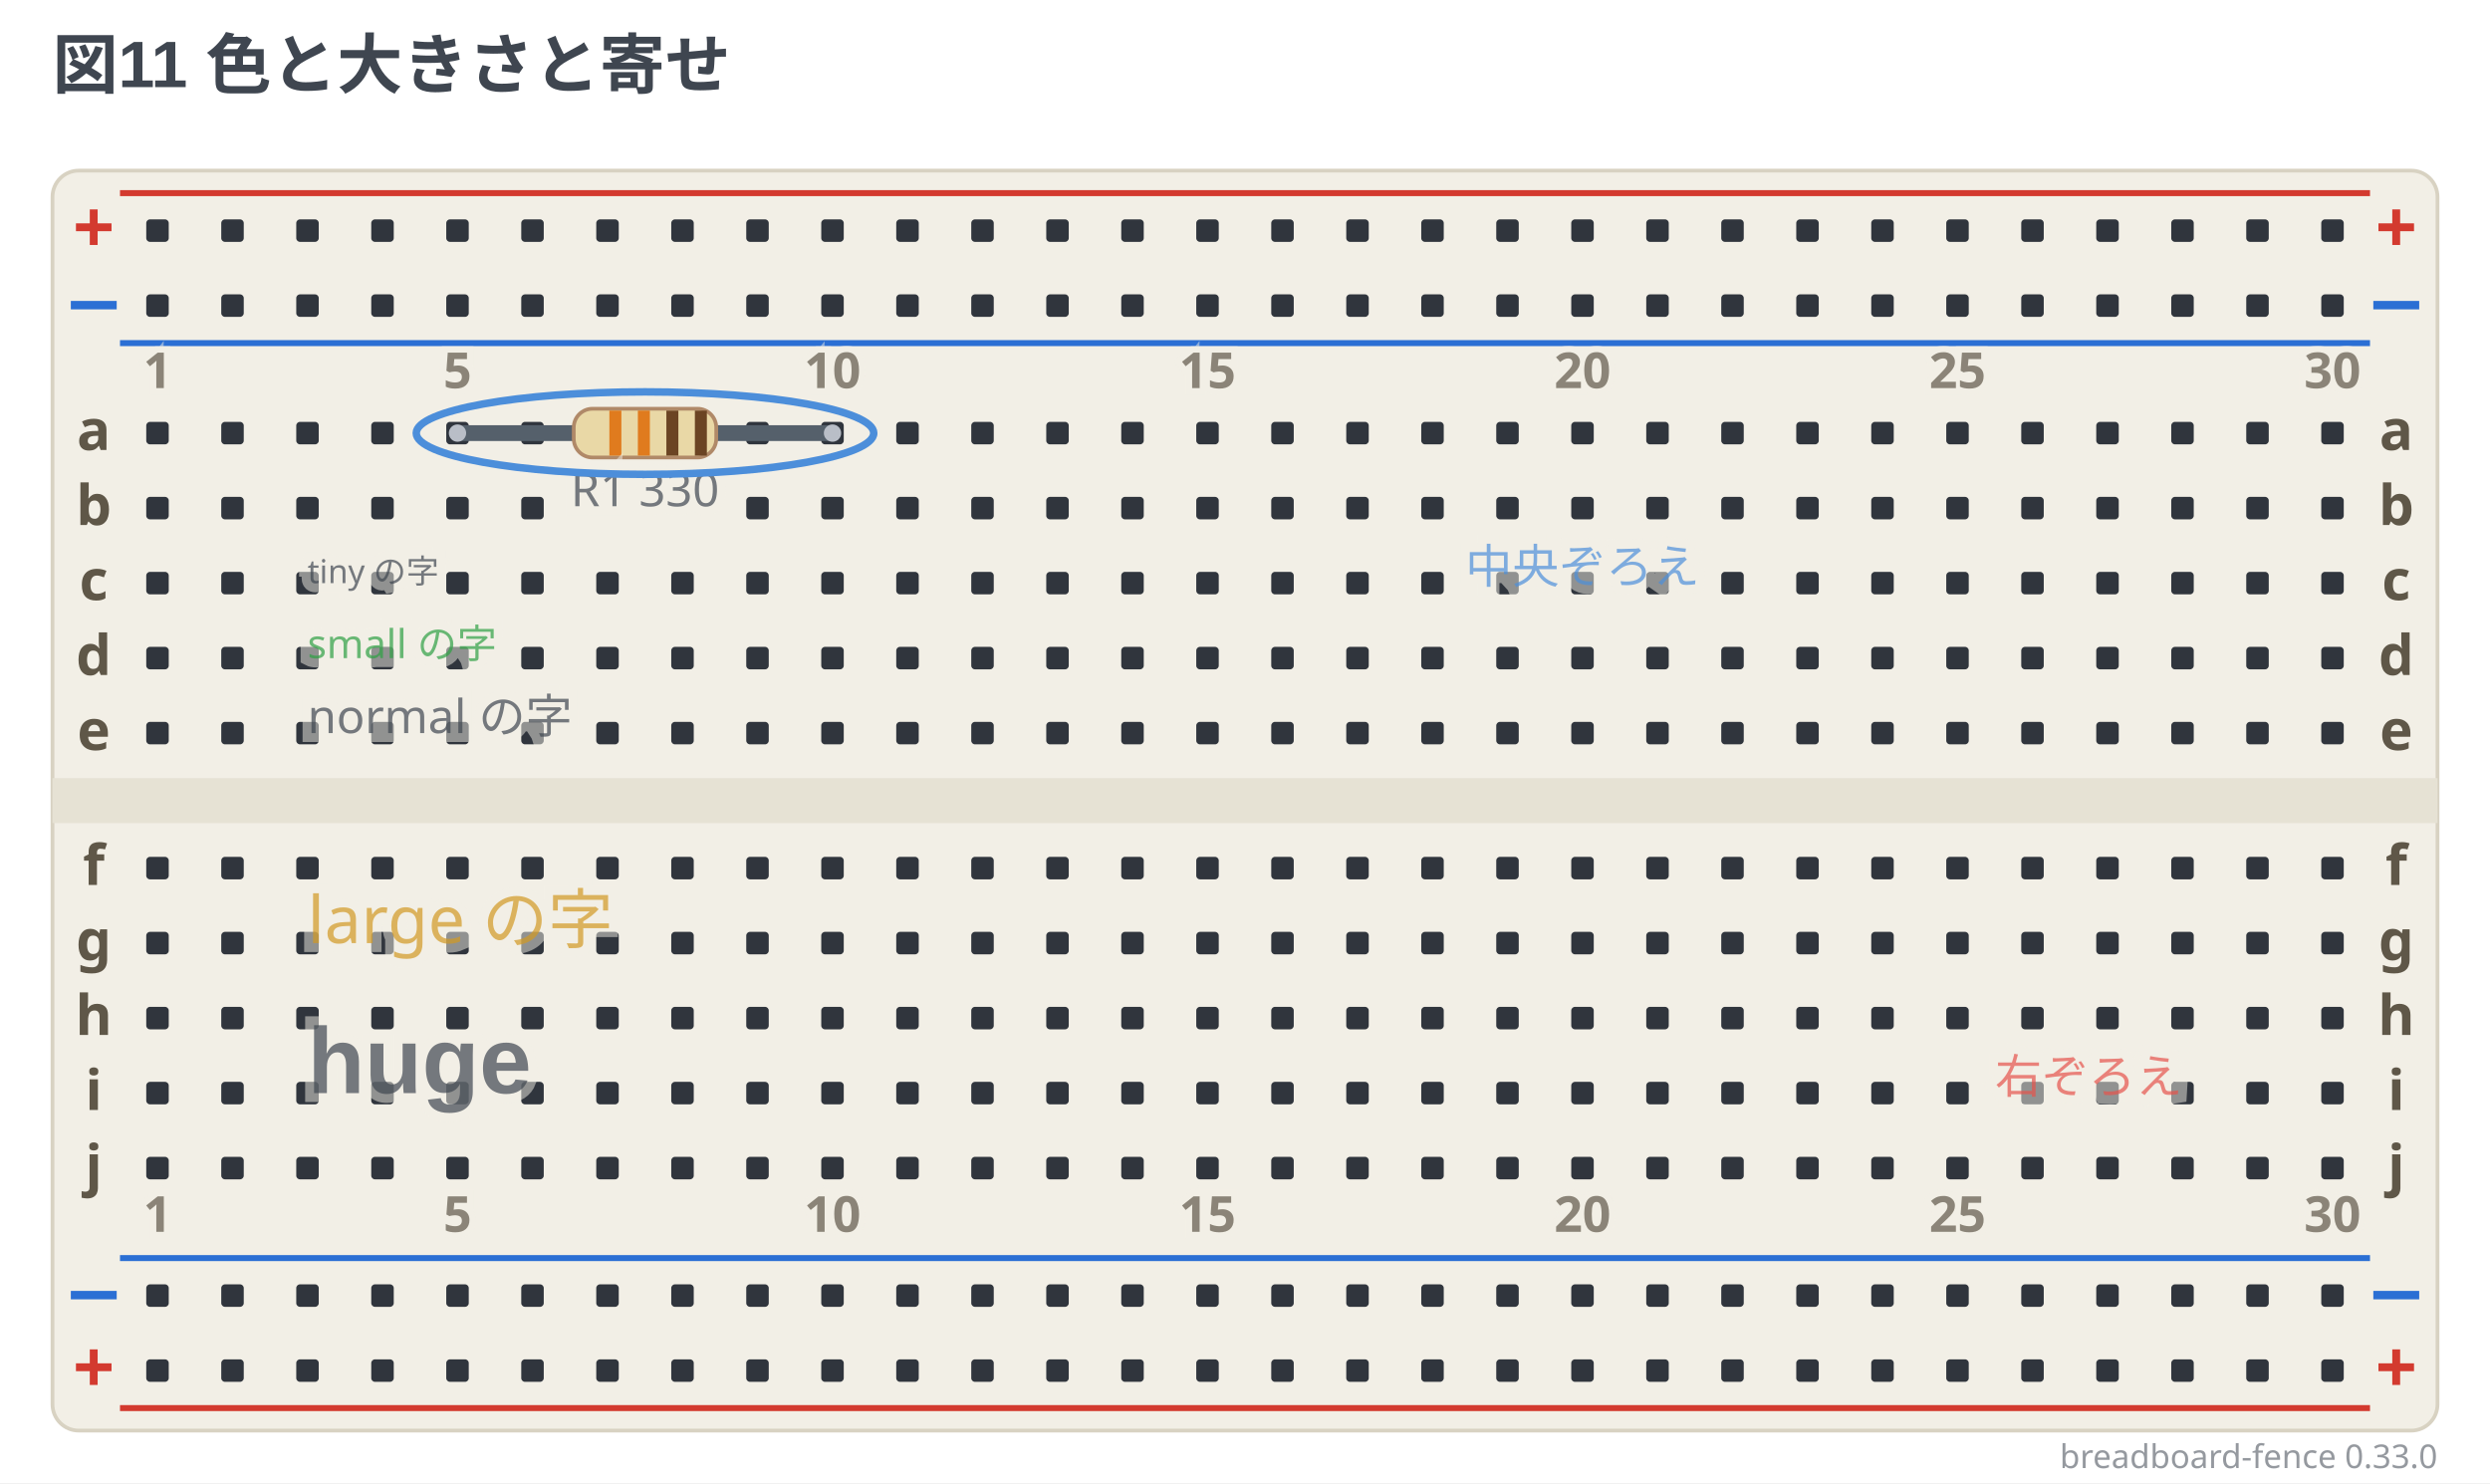
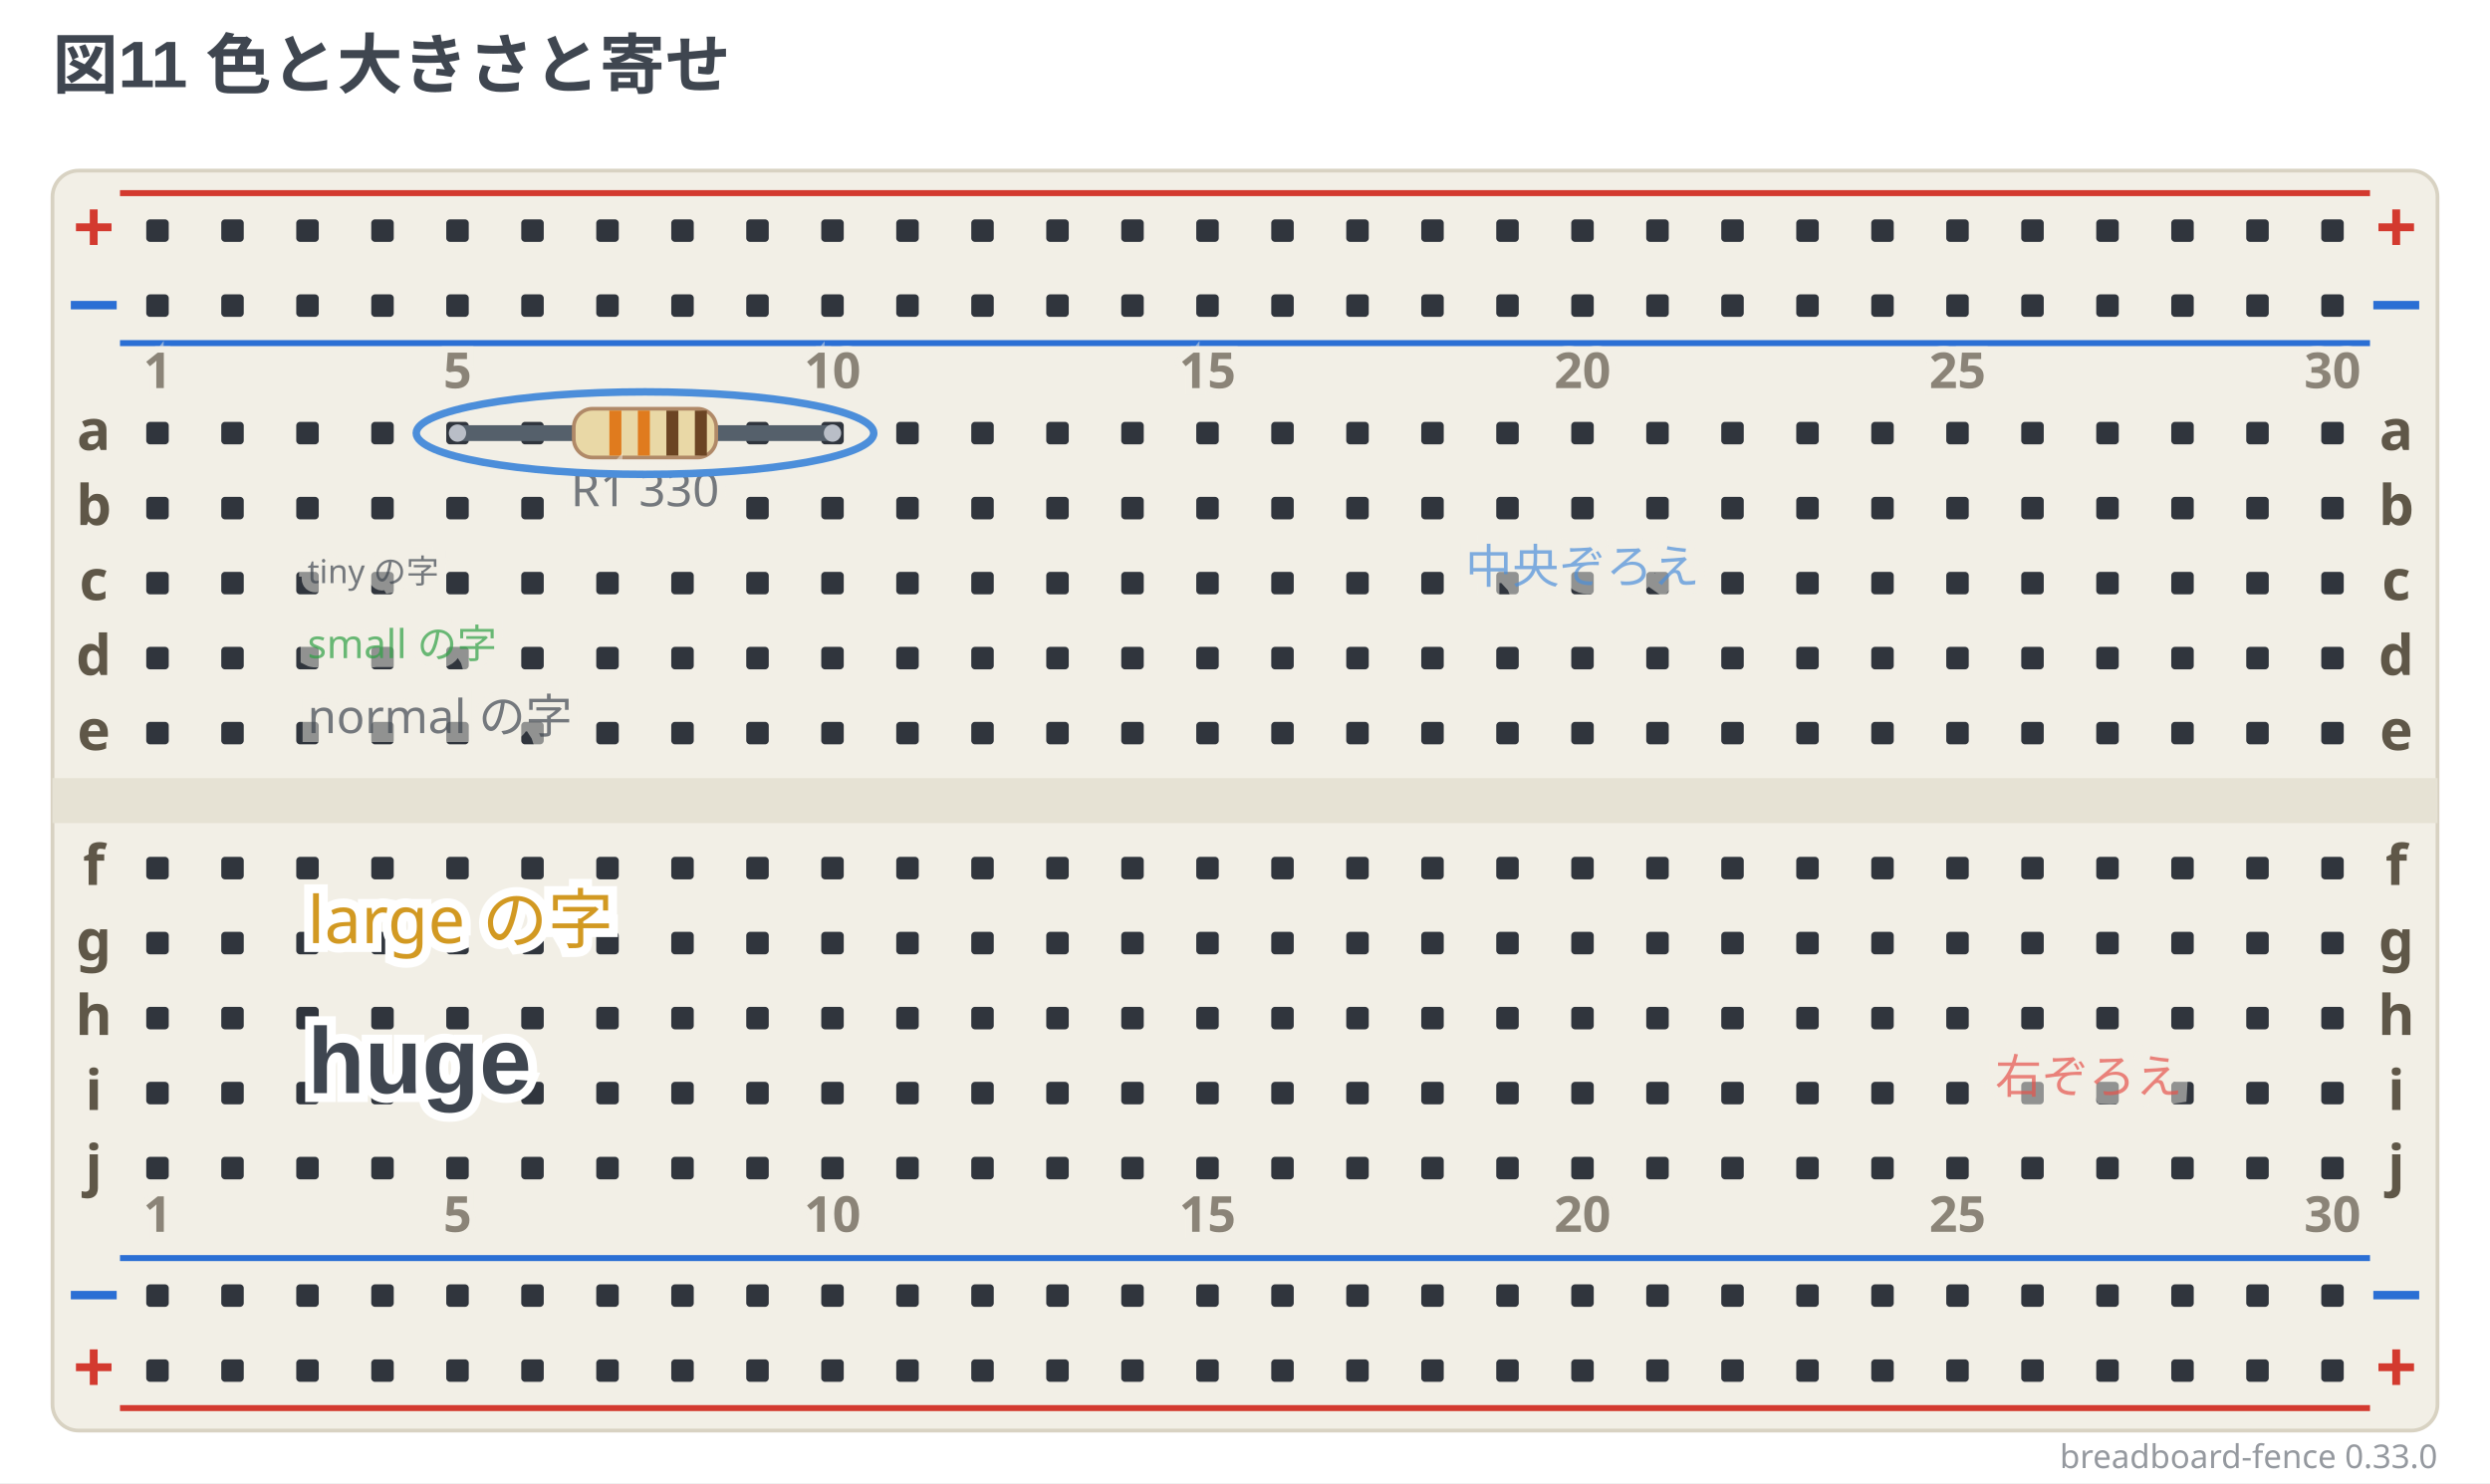
<svg xmlns="http://www.w3.org/2000/svg" width="664" height="395.5" viewBox="0 0 664 395.5" data-breadboard-fence="0.33.0" role="img">
  <rect x="0" y="0" width="664" height="395.5" fill="#ffffff" />
  <g>
    <text x="14" y="23.5" text-anchor="start" font-family="'Segoe UI', 'Helvetica Neue', Arial, 'Noto Sans', 'Hiragino Sans', 'Yu Gothic UI', 'Noto Sans CJK JP', sans-serif" font-size="17.5" font-weight="700" fill="#3f4650">図11 色と大きさと寄せ</text>
  </g>
  <g transform="translate(0 31.5)">
    <rect x="14" y="14" width="636" height="336" rx="7" fill="#f2efe6" stroke="#d8d2c2" />
    <rect x="14" y="176" width="636" height="12" fill="#e6e2d4" />
    <line x1="32" y1="20" x2="632" y2="20" stroke="#d33a2f" stroke-width="1.6" />
    <text x="25" y="36" text-anchor="middle" font-family="ui-sans-serif, system-ui, sans-serif" font-size="19.55" font-weight="700" fill="#d33a2f">+</text>
    <text x="639" y="36" text-anchor="middle" font-family="ui-sans-serif, system-ui, sans-serif" font-size="19.55" font-weight="700" fill="#d33a2f">+</text>
    <line x1="32" y1="60" x2="632" y2="60" stroke="#2b6fd4" stroke-width="1.6" />
    <text x="25" y="56" text-anchor="middle" font-family="ui-sans-serif, system-ui, sans-serif" font-size="19.55" font-weight="700" fill="#2b6fd4">−</text>
    <text x="639" y="56" text-anchor="middle" font-family="ui-sans-serif, system-ui, sans-serif" font-size="19.55" font-weight="700" fill="#2b6fd4">−</text>
    <line x1="32" y1="304" x2="632" y2="304" stroke="#2b6fd4" stroke-width="1.6" />
    <text x="25" y="320" text-anchor="middle" font-family="ui-sans-serif, system-ui, sans-serif" font-size="19.55" font-weight="700" fill="#2b6fd4">−</text>
    <text x="639" y="320" text-anchor="middle" font-family="ui-sans-serif, system-ui, sans-serif" font-size="19.55" font-weight="700" fill="#2b6fd4">−</text>
    <line x1="32" y1="344" x2="632" y2="344" stroke="#d33a2f" stroke-width="1.6" />
    <text x="25" y="340" text-anchor="middle" font-family="ui-sans-serif, system-ui, sans-serif" font-size="19.55" font-weight="700" fill="#d33a2f">+</text>
    <text x="639" y="340" text-anchor="middle" font-family="ui-sans-serif, system-ui, sans-serif" font-size="19.55" font-weight="700" fill="#d33a2f">+</text>
    <rect x="39" y="27" width="6" height="6" rx="1" fill="#30353d" />
    <rect x="59" y="27" width="6" height="6" rx="1" fill="#30353d" />
    <rect x="79" y="27" width="6" height="6" rx="1" fill="#30353d" />
    <rect x="99" y="27" width="6" height="6" rx="1" fill="#30353d" />
    <rect x="119" y="27" width="6" height="6" rx="1" fill="#30353d" />
    <rect x="139" y="27" width="6" height="6" rx="1" fill="#30353d" />
    <rect x="159" y="27" width="6" height="6" rx="1" fill="#30353d" />
    <rect x="179" y="27" width="6" height="6" rx="1" fill="#30353d" />
    <rect x="199" y="27" width="6" height="6" rx="1" fill="#30353d" />
    <rect x="219" y="27" width="6" height="6" rx="1" fill="#30353d" />
    <rect x="239" y="27" width="6" height="6" rx="1" fill="#30353d" />
    <rect x="259" y="27" width="6" height="6" rx="1" fill="#30353d" />
    <rect x="279" y="27" width="6" height="6" rx="1" fill="#30353d" />
    <rect x="299" y="27" width="6" height="6" rx="1" fill="#30353d" />
    <rect x="319" y="27" width="6" height="6" rx="1" fill="#30353d" />
    <rect x="339" y="27" width="6" height="6" rx="1" fill="#30353d" />
    <rect x="359" y="27" width="6" height="6" rx="1" fill="#30353d" />
    <rect x="379" y="27" width="6" height="6" rx="1" fill="#30353d" />
    <rect x="399" y="27" width="6" height="6" rx="1" fill="#30353d" />
    <rect x="419" y="27" width="6" height="6" rx="1" fill="#30353d" />
    <rect x="439" y="27" width="6" height="6" rx="1" fill="#30353d" />
    <rect x="459" y="27" width="6" height="6" rx="1" fill="#30353d" />
    <rect x="479" y="27" width="6" height="6" rx="1" fill="#30353d" />
    <rect x="499" y="27" width="6" height="6" rx="1" fill="#30353d" />
    <rect x="519" y="27" width="6" height="6" rx="1" fill="#30353d" />
    <rect x="539" y="27" width="6" height="6" rx="1" fill="#30353d" />
    <rect x="559" y="27" width="6" height="6" rx="1" fill="#30353d" />
    <rect x="579" y="27" width="6" height="6" rx="1" fill="#30353d" />
    <rect x="599" y="27" width="6" height="6" rx="1" fill="#30353d" />
    <rect x="619" y="27" width="6" height="6" rx="1" fill="#30353d" />
    <rect x="39" y="47" width="6" height="6" rx="1" fill="#30353d" />
    <rect x="59" y="47" width="6" height="6" rx="1" fill="#30353d" />
    <rect x="79" y="47" width="6" height="6" rx="1" fill="#30353d" />
    <rect x="99" y="47" width="6" height="6" rx="1" fill="#30353d" />
    <rect x="119" y="47" width="6" height="6" rx="1" fill="#30353d" />
    <rect x="139" y="47" width="6" height="6" rx="1" fill="#30353d" />
    <rect x="159" y="47" width="6" height="6" rx="1" fill="#30353d" />
    <rect x="179" y="47" width="6" height="6" rx="1" fill="#30353d" />
    <rect x="199" y="47" width="6" height="6" rx="1" fill="#30353d" />
    <rect x="219" y="47" width="6" height="6" rx="1" fill="#30353d" />
    <rect x="239" y="47" width="6" height="6" rx="1" fill="#30353d" />
    <rect x="259" y="47" width="6" height="6" rx="1" fill="#30353d" />
    <rect x="279" y="47" width="6" height="6" rx="1" fill="#30353d" />
    <rect x="299" y="47" width="6" height="6" rx="1" fill="#30353d" />
    <rect x="319" y="47" width="6" height="6" rx="1" fill="#30353d" />
    <rect x="339" y="47" width="6" height="6" rx="1" fill="#30353d" />
    <rect x="359" y="47" width="6" height="6" rx="1" fill="#30353d" />
    <rect x="379" y="47" width="6" height="6" rx="1" fill="#30353d" />
    <rect x="399" y="47" width="6" height="6" rx="1" fill="#30353d" />
    <rect x="419" y="47" width="6" height="6" rx="1" fill="#30353d" />
    <rect x="439" y="47" width="6" height="6" rx="1" fill="#30353d" />
    <rect x="459" y="47" width="6" height="6" rx="1" fill="#30353d" />
    <rect x="479" y="47" width="6" height="6" rx="1" fill="#30353d" />
    <rect x="499" y="47" width="6" height="6" rx="1" fill="#30353d" />
    <rect x="519" y="47" width="6" height="6" rx="1" fill="#30353d" />
    <rect x="539" y="47" width="6" height="6" rx="1" fill="#30353d" />
    <rect x="559" y="47" width="6" height="6" rx="1" fill="#30353d" />
    <rect x="579" y="47" width="6" height="6" rx="1" fill="#30353d" />
    <rect x="599" y="47" width="6" height="6" rx="1" fill="#30353d" />
    <rect x="619" y="47" width="6" height="6" rx="1" fill="#30353d" />
    <rect x="39" y="311" width="6" height="6" rx="1" fill="#30353d" />
    <rect x="59" y="311" width="6" height="6" rx="1" fill="#30353d" />
    <rect x="79" y="311" width="6" height="6" rx="1" fill="#30353d" />
    <rect x="99" y="311" width="6" height="6" rx="1" fill="#30353d" />
    <rect x="119" y="311" width="6" height="6" rx="1" fill="#30353d" />
    <rect x="139" y="311" width="6" height="6" rx="1" fill="#30353d" />
    <rect x="159" y="311" width="6" height="6" rx="1" fill="#30353d" />
    <rect x="179" y="311" width="6" height="6" rx="1" fill="#30353d" />
    <rect x="199" y="311" width="6" height="6" rx="1" fill="#30353d" />
    <rect x="219" y="311" width="6" height="6" rx="1" fill="#30353d" />
    <rect x="239" y="311" width="6" height="6" rx="1" fill="#30353d" />
    <rect x="259" y="311" width="6" height="6" rx="1" fill="#30353d" />
    <rect x="279" y="311" width="6" height="6" rx="1" fill="#30353d" />
    <rect x="299" y="311" width="6" height="6" rx="1" fill="#30353d" />
    <rect x="319" y="311" width="6" height="6" rx="1" fill="#30353d" />
    <rect x="339" y="311" width="6" height="6" rx="1" fill="#30353d" />
    <rect x="359" y="311" width="6" height="6" rx="1" fill="#30353d" />
    <rect x="379" y="311" width="6" height="6" rx="1" fill="#30353d" />
    <rect x="399" y="311" width="6" height="6" rx="1" fill="#30353d" />
    <rect x="419" y="311" width="6" height="6" rx="1" fill="#30353d" />
    <rect x="439" y="311" width="6" height="6" rx="1" fill="#30353d" />
    <rect x="459" y="311" width="6" height="6" rx="1" fill="#30353d" />
    <rect x="479" y="311" width="6" height="6" rx="1" fill="#30353d" />
    <rect x="499" y="311" width="6" height="6" rx="1" fill="#30353d" />
    <rect x="519" y="311" width="6" height="6" rx="1" fill="#30353d" />
    <rect x="539" y="311" width="6" height="6" rx="1" fill="#30353d" />
    <rect x="559" y="311" width="6" height="6" rx="1" fill="#30353d" />
    <rect x="579" y="311" width="6" height="6" rx="1" fill="#30353d" />
    <rect x="599" y="311" width="6" height="6" rx="1" fill="#30353d" />
    <rect x="619" y="311" width="6" height="6" rx="1" fill="#30353d" />
    <rect x="39" y="331" width="6" height="6" rx="1" fill="#30353d" />
    <rect x="59" y="331" width="6" height="6" rx="1" fill="#30353d" />
    <rect x="79" y="331" width="6" height="6" rx="1" fill="#30353d" />
    <rect x="99" y="331" width="6" height="6" rx="1" fill="#30353d" />
    <rect x="119" y="331" width="6" height="6" rx="1" fill="#30353d" />
    <rect x="139" y="331" width="6" height="6" rx="1" fill="#30353d" />
    <rect x="159" y="331" width="6" height="6" rx="1" fill="#30353d" />
    <rect x="179" y="331" width="6" height="6" rx="1" fill="#30353d" />
    <rect x="199" y="331" width="6" height="6" rx="1" fill="#30353d" />
    <rect x="219" y="331" width="6" height="6" rx="1" fill="#30353d" />
    <rect x="239" y="331" width="6" height="6" rx="1" fill="#30353d" />
    <rect x="259" y="331" width="6" height="6" rx="1" fill="#30353d" />
    <rect x="279" y="331" width="6" height="6" rx="1" fill="#30353d" />
    <rect x="299" y="331" width="6" height="6" rx="1" fill="#30353d" />
    <rect x="319" y="331" width="6" height="6" rx="1" fill="#30353d" />
    <rect x="339" y="331" width="6" height="6" rx="1" fill="#30353d" />
    <rect x="359" y="331" width="6" height="6" rx="1" fill="#30353d" />
    <rect x="379" y="331" width="6" height="6" rx="1" fill="#30353d" />
    <rect x="399" y="331" width="6" height="6" rx="1" fill="#30353d" />
    <rect x="419" y="331" width="6" height="6" rx="1" fill="#30353d" />
    <rect x="439" y="331" width="6" height="6" rx="1" fill="#30353d" />
    <rect x="459" y="331" width="6" height="6" rx="1" fill="#30353d" />
    <rect x="479" y="331" width="6" height="6" rx="1" fill="#30353d" />
    <rect x="499" y="331" width="6" height="6" rx="1" fill="#30353d" />
    <rect x="519" y="331" width="6" height="6" rx="1" fill="#30353d" />
    <rect x="539" y="331" width="6" height="6" rx="1" fill="#30353d" />
    <rect x="559" y="331" width="6" height="6" rx="1" fill="#30353d" />
    <rect x="579" y="331" width="6" height="6" rx="1" fill="#30353d" />
    <rect x="599" y="331" width="6" height="6" rx="1" fill="#30353d" />
    <rect x="619" y="331" width="6" height="6" rx="1" fill="#30353d" />
    <rect x="39" y="81" width="6" height="6" rx="1" fill="#30353d" />
    <rect x="59" y="81" width="6" height="6" rx="1" fill="#30353d" />
    <rect x="79" y="81" width="6" height="6" rx="1" fill="#30353d" />
    <rect x="99" y="81" width="6" height="6" rx="1" fill="#30353d" />
    <rect x="119" y="81" width="6" height="6" rx="1" fill="#30353d" />
    <rect x="139" y="81" width="6" height="6" rx="1" fill="#30353d" />
    <rect x="199" y="81" width="6" height="6" rx="1" fill="#30353d" />
    <rect x="219" y="81" width="6" height="6" rx="1" fill="#30353d" />
    <rect x="239" y="81" width="6" height="6" rx="1" fill="#30353d" />
    <rect x="259" y="81" width="6" height="6" rx="1" fill="#30353d" />
    <rect x="279" y="81" width="6" height="6" rx="1" fill="#30353d" />
    <rect x="299" y="81" width="6" height="6" rx="1" fill="#30353d" />
    <rect x="319" y="81" width="6" height="6" rx="1" fill="#30353d" />
    <rect x="339" y="81" width="6" height="6" rx="1" fill="#30353d" />
    <rect x="359" y="81" width="6" height="6" rx="1" fill="#30353d" />
    <rect x="379" y="81" width="6" height="6" rx="1" fill="#30353d" />
    <rect x="399" y="81" width="6" height="6" rx="1" fill="#30353d" />
    <rect x="419" y="81" width="6" height="6" rx="1" fill="#30353d" />
    <rect x="439" y="81" width="6" height="6" rx="1" fill="#30353d" />
    <rect x="459" y="81" width="6" height="6" rx="1" fill="#30353d" />
    <rect x="479" y="81" width="6" height="6" rx="1" fill="#30353d" />
    <rect x="499" y="81" width="6" height="6" rx="1" fill="#30353d" />
    <rect x="519" y="81" width="6" height="6" rx="1" fill="#30353d" />
    <rect x="539" y="81" width="6" height="6" rx="1" fill="#30353d" />
    <rect x="559" y="81" width="6" height="6" rx="1" fill="#30353d" />
    <rect x="579" y="81" width="6" height="6" rx="1" fill="#30353d" />
    <rect x="599" y="81" width="6" height="6" rx="1" fill="#30353d" />
    <rect x="619" y="81" width="6" height="6" rx="1" fill="#30353d" />
    <rect x="39" y="101" width="6" height="6" rx="1" fill="#30353d" />
    <rect x="59" y="101" width="6" height="6" rx="1" fill="#30353d" />
    <rect x="79" y="101" width="6" height="6" rx="1" fill="#30353d" />
    <rect x="99" y="101" width="6" height="6" rx="1" fill="#30353d" />
    <rect x="119" y="101" width="6" height="6" rx="1" fill="#30353d" />
    <rect x="139" y="101" width="6" height="6" rx="1" fill="#30353d" />
    <rect x="199" y="101" width="6" height="6" rx="1" fill="#30353d" />
    <rect x="219" y="101" width="6" height="6" rx="1" fill="#30353d" />
    <rect x="239" y="101" width="6" height="6" rx="1" fill="#30353d" />
    <rect x="259" y="101" width="6" height="6" rx="1" fill="#30353d" />
    <rect x="279" y="101" width="6" height="6" rx="1" fill="#30353d" />
    <rect x="299" y="101" width="6" height="6" rx="1" fill="#30353d" />
    <rect x="319" y="101" width="6" height="6" rx="1" fill="#30353d" />
    <rect x="339" y="101" width="6" height="6" rx="1" fill="#30353d" />
    <rect x="359" y="101" width="6" height="6" rx="1" fill="#30353d" />
    <rect x="379" y="101" width="6" height="6" rx="1" fill="#30353d" />
    <rect x="399" y="101" width="6" height="6" rx="1" fill="#30353d" />
    <rect x="419" y="101" width="6" height="6" rx="1" fill="#30353d" />
    <rect x="439" y="101" width="6" height="6" rx="1" fill="#30353d" />
    <rect x="459" y="101" width="6" height="6" rx="1" fill="#30353d" />
    <rect x="479" y="101" width="6" height="6" rx="1" fill="#30353d" />
    <rect x="499" y="101" width="6" height="6" rx="1" fill="#30353d" />
    <rect x="519" y="101" width="6" height="6" rx="1" fill="#30353d" />
    <rect x="539" y="101" width="6" height="6" rx="1" fill="#30353d" />
    <rect x="559" y="101" width="6" height="6" rx="1" fill="#30353d" />
    <rect x="579" y="101" width="6" height="6" rx="1" fill="#30353d" />
    <rect x="599" y="101" width="6" height="6" rx="1" fill="#30353d" />
    <rect x="619" y="101" width="6" height="6" rx="1" fill="#30353d" />
    <rect x="39" y="121" width="6" height="6" rx="1" fill="#30353d" />
    <rect x="59" y="121" width="6" height="6" rx="1" fill="#30353d" />
    <rect x="79" y="121" width="6" height="6" rx="1" fill="#30353d" />
    <rect x="99" y="121" width="6" height="6" rx="1" fill="#30353d" />
    <rect x="119" y="121" width="6" height="6" rx="1" fill="#30353d" />
    <rect x="139" y="121" width="6" height="6" rx="1" fill="#30353d" />
    <rect x="159" y="121" width="6" height="6" rx="1" fill="#30353d" />
    <rect x="179" y="121" width="6" height="6" rx="1" fill="#30353d" />
    <rect x="199" y="121" width="6" height="6" rx="1" fill="#30353d" />
    <rect x="219" y="121" width="6" height="6" rx="1" fill="#30353d" />
    <rect x="239" y="121" width="6" height="6" rx="1" fill="#30353d" />
    <rect x="259" y="121" width="6" height="6" rx="1" fill="#30353d" />
    <rect x="279" y="121" width="6" height="6" rx="1" fill="#30353d" />
    <rect x="299" y="121" width="6" height="6" rx="1" fill="#30353d" />
    <rect x="319" y="121" width="6" height="6" rx="1" fill="#30353d" />
    <rect x="339" y="121" width="6" height="6" rx="1" fill="#30353d" />
    <rect x="359" y="121" width="6" height="6" rx="1" fill="#30353d" />
    <rect x="379" y="121" width="6" height="6" rx="1" fill="#30353d" />
    <rect x="399" y="121" width="6" height="6" rx="1" fill="#30353d" />
    <rect x="419" y="121" width="6" height="6" rx="1" fill="#30353d" />
    <rect x="439" y="121" width="6" height="6" rx="1" fill="#30353d" />
    <rect x="459" y="121" width="6" height="6" rx="1" fill="#30353d" />
    <rect x="479" y="121" width="6" height="6" rx="1" fill="#30353d" />
    <rect x="499" y="121" width="6" height="6" rx="1" fill="#30353d" />
    <rect x="519" y="121" width="6" height="6" rx="1" fill="#30353d" />
    <rect x="539" y="121" width="6" height="6" rx="1" fill="#30353d" />
    <rect x="559" y="121" width="6" height="6" rx="1" fill="#30353d" />
    <rect x="579" y="121" width="6" height="6" rx="1" fill="#30353d" />
    <rect x="599" y="121" width="6" height="6" rx="1" fill="#30353d" />
    <rect x="619" y="121" width="6" height="6" rx="1" fill="#30353d" />
    <rect x="39" y="141" width="6" height="6" rx="1" fill="#30353d" />
    <rect x="59" y="141" width="6" height="6" rx="1" fill="#30353d" />
    <rect x="79" y="141" width="6" height="6" rx="1" fill="#30353d" />
    <rect x="99" y="141" width="6" height="6" rx="1" fill="#30353d" />
    <rect x="119" y="141" width="6" height="6" rx="1" fill="#30353d" />
    <rect x="139" y="141" width="6" height="6" rx="1" fill="#30353d" />
    <rect x="159" y="141" width="6" height="6" rx="1" fill="#30353d" />
    <rect x="179" y="141" width="6" height="6" rx="1" fill="#30353d" />
    <rect x="199" y="141" width="6" height="6" rx="1" fill="#30353d" />
    <rect x="219" y="141" width="6" height="6" rx="1" fill="#30353d" />
    <rect x="239" y="141" width="6" height="6" rx="1" fill="#30353d" />
    <rect x="259" y="141" width="6" height="6" rx="1" fill="#30353d" />
    <rect x="279" y="141" width="6" height="6" rx="1" fill="#30353d" />
    <rect x="299" y="141" width="6" height="6" rx="1" fill="#30353d" />
    <rect x="319" y="141" width="6" height="6" rx="1" fill="#30353d" />
    <rect x="339" y="141" width="6" height="6" rx="1" fill="#30353d" />
    <rect x="359" y="141" width="6" height="6" rx="1" fill="#30353d" />
    <rect x="379" y="141" width="6" height="6" rx="1" fill="#30353d" />
    <rect x="399" y="141" width="6" height="6" rx="1" fill="#30353d" />
    <rect x="419" y="141" width="6" height="6" rx="1" fill="#30353d" />
    <rect x="439" y="141" width="6" height="6" rx="1" fill="#30353d" />
    <rect x="459" y="141" width="6" height="6" rx="1" fill="#30353d" />
    <rect x="479" y="141" width="6" height="6" rx="1" fill="#30353d" />
    <rect x="499" y="141" width="6" height="6" rx="1" fill="#30353d" />
    <rect x="519" y="141" width="6" height="6" rx="1" fill="#30353d" />
    <rect x="539" y="141" width="6" height="6" rx="1" fill="#30353d" />
    <rect x="559" y="141" width="6" height="6" rx="1" fill="#30353d" />
    <rect x="579" y="141" width="6" height="6" rx="1" fill="#30353d" />
    <rect x="599" y="141" width="6" height="6" rx="1" fill="#30353d" />
    <rect x="619" y="141" width="6" height="6" rx="1" fill="#30353d" />
    <rect x="39" y="161" width="6" height="6" rx="1" fill="#30353d" />
    <rect x="59" y="161" width="6" height="6" rx="1" fill="#30353d" />
    <rect x="79" y="161" width="6" height="6" rx="1" fill="#30353d" />
    <rect x="99" y="161" width="6" height="6" rx="1" fill="#30353d" />
    <rect x="119" y="161" width="6" height="6" rx="1" fill="#30353d" />
    <rect x="139" y="161" width="6" height="6" rx="1" fill="#30353d" />
    <rect x="159" y="161" width="6" height="6" rx="1" fill="#30353d" />
    <rect x="179" y="161" width="6" height="6" rx="1" fill="#30353d" />
    <rect x="199" y="161" width="6" height="6" rx="1" fill="#30353d" />
    <rect x="219" y="161" width="6" height="6" rx="1" fill="#30353d" />
    <rect x="239" y="161" width="6" height="6" rx="1" fill="#30353d" />
    <rect x="259" y="161" width="6" height="6" rx="1" fill="#30353d" />
    <rect x="279" y="161" width="6" height="6" rx="1" fill="#30353d" />
    <rect x="299" y="161" width="6" height="6" rx="1" fill="#30353d" />
    <rect x="319" y="161" width="6" height="6" rx="1" fill="#30353d" />
    <rect x="339" y="161" width="6" height="6" rx="1" fill="#30353d" />
    <rect x="359" y="161" width="6" height="6" rx="1" fill="#30353d" />
    <rect x="379" y="161" width="6" height="6" rx="1" fill="#30353d" />
    <rect x="399" y="161" width="6" height="6" rx="1" fill="#30353d" />
    <rect x="419" y="161" width="6" height="6" rx="1" fill="#30353d" />
    <rect x="439" y="161" width="6" height="6" rx="1" fill="#30353d" />
    <rect x="459" y="161" width="6" height="6" rx="1" fill="#30353d" />
    <rect x="479" y="161" width="6" height="6" rx="1" fill="#30353d" />
    <rect x="499" y="161" width="6" height="6" rx="1" fill="#30353d" />
    <rect x="519" y="161" width="6" height="6" rx="1" fill="#30353d" />
    <rect x="539" y="161" width="6" height="6" rx="1" fill="#30353d" />
    <rect x="559" y="161" width="6" height="6" rx="1" fill="#30353d" />
    <rect x="579" y="161" width="6" height="6" rx="1" fill="#30353d" />
    <rect x="599" y="161" width="6" height="6" rx="1" fill="#30353d" />
    <rect x="619" y="161" width="6" height="6" rx="1" fill="#30353d" />
    <rect x="39" y="197" width="6" height="6" rx="1" fill="#30353d" />
    <rect x="59" y="197" width="6" height="6" rx="1" fill="#30353d" />
    <rect x="79" y="197" width="6" height="6" rx="1" fill="#30353d" />
    <rect x="99" y="197" width="6" height="6" rx="1" fill="#30353d" />
    <rect x="119" y="197" width="6" height="6" rx="1" fill="#30353d" />
    <rect x="139" y="197" width="6" height="6" rx="1" fill="#30353d" />
    <rect x="159" y="197" width="6" height="6" rx="1" fill="#30353d" />
    <rect x="179" y="197" width="6" height="6" rx="1" fill="#30353d" />
    <rect x="199" y="197" width="6" height="6" rx="1" fill="#30353d" />
    <rect x="219" y="197" width="6" height="6" rx="1" fill="#30353d" />
    <rect x="239" y="197" width="6" height="6" rx="1" fill="#30353d" />
    <rect x="259" y="197" width="6" height="6" rx="1" fill="#30353d" />
    <rect x="279" y="197" width="6" height="6" rx="1" fill="#30353d" />
    <rect x="299" y="197" width="6" height="6" rx="1" fill="#30353d" />
    <rect x="319" y="197" width="6" height="6" rx="1" fill="#30353d" />
    <rect x="339" y="197" width="6" height="6" rx="1" fill="#30353d" />
    <rect x="359" y="197" width="6" height="6" rx="1" fill="#30353d" />
    <rect x="379" y="197" width="6" height="6" rx="1" fill="#30353d" />
    <rect x="399" y="197" width="6" height="6" rx="1" fill="#30353d" />
    <rect x="419" y="197" width="6" height="6" rx="1" fill="#30353d" />
    <rect x="439" y="197" width="6" height="6" rx="1" fill="#30353d" />
    <rect x="459" y="197" width="6" height="6" rx="1" fill="#30353d" />
    <rect x="479" y="197" width="6" height="6" rx="1" fill="#30353d" />
    <rect x="499" y="197" width="6" height="6" rx="1" fill="#30353d" />
    <rect x="519" y="197" width="6" height="6" rx="1" fill="#30353d" />
    <rect x="539" y="197" width="6" height="6" rx="1" fill="#30353d" />
    <rect x="559" y="197" width="6" height="6" rx="1" fill="#30353d" />
    <rect x="579" y="197" width="6" height="6" rx="1" fill="#30353d" />
    <rect x="599" y="197" width="6" height="6" rx="1" fill="#30353d" />
    <rect x="619" y="197" width="6" height="6" rx="1" fill="#30353d" />
    <rect x="39" y="217" width="6" height="6" rx="1" fill="#30353d" />
    <rect x="59" y="217" width="6" height="6" rx="1" fill="#30353d" />
    <rect x="79" y="217" width="6" height="6" rx="1" fill="#30353d" />
    <rect x="99" y="217" width="6" height="6" rx="1" fill="#30353d" />
    <rect x="119" y="217" width="6" height="6" rx="1" fill="#30353d" />
    <rect x="139" y="217" width="6" height="6" rx="1" fill="#30353d" />
    <rect x="159" y="217" width="6" height="6" rx="1" fill="#30353d" />
    <rect x="179" y="217" width="6" height="6" rx="1" fill="#30353d" />
    <rect x="199" y="217" width="6" height="6" rx="1" fill="#30353d" />
    <rect x="219" y="217" width="6" height="6" rx="1" fill="#30353d" />
    <rect x="239" y="217" width="6" height="6" rx="1" fill="#30353d" />
    <rect x="259" y="217" width="6" height="6" rx="1" fill="#30353d" />
    <rect x="279" y="217" width="6" height="6" rx="1" fill="#30353d" />
    <rect x="299" y="217" width="6" height="6" rx="1" fill="#30353d" />
    <rect x="319" y="217" width="6" height="6" rx="1" fill="#30353d" />
    <rect x="339" y="217" width="6" height="6" rx="1" fill="#30353d" />
    <rect x="359" y="217" width="6" height="6" rx="1" fill="#30353d" />
    <rect x="379" y="217" width="6" height="6" rx="1" fill="#30353d" />
    <rect x="399" y="217" width="6" height="6" rx="1" fill="#30353d" />
    <rect x="419" y="217" width="6" height="6" rx="1" fill="#30353d" />
    <rect x="439" y="217" width="6" height="6" rx="1" fill="#30353d" />
    <rect x="459" y="217" width="6" height="6" rx="1" fill="#30353d" />
    <rect x="479" y="217" width="6" height="6" rx="1" fill="#30353d" />
    <rect x="499" y="217" width="6" height="6" rx="1" fill="#30353d" />
    <rect x="519" y="217" width="6" height="6" rx="1" fill="#30353d" />
    <rect x="539" y="217" width="6" height="6" rx="1" fill="#30353d" />
    <rect x="559" y="217" width="6" height="6" rx="1" fill="#30353d" />
    <rect x="579" y="217" width="6" height="6" rx="1" fill="#30353d" />
    <rect x="599" y="217" width="6" height="6" rx="1" fill="#30353d" />
    <rect x="619" y="217" width="6" height="6" rx="1" fill="#30353d" />
    <rect x="39" y="237" width="6" height="6" rx="1" fill="#30353d" />
    <rect x="59" y="237" width="6" height="6" rx="1" fill="#30353d" />
    <rect x="79" y="237" width="6" height="6" rx="1" fill="#30353d" />
    <rect x="99" y="237" width="6" height="6" rx="1" fill="#30353d" />
    <rect x="119" y="237" width="6" height="6" rx="1" fill="#30353d" />
    <rect x="139" y="237" width="6" height="6" rx="1" fill="#30353d" />
    <rect x="159" y="237" width="6" height="6" rx="1" fill="#30353d" />
    <rect x="179" y="237" width="6" height="6" rx="1" fill="#30353d" />
    <rect x="199" y="237" width="6" height="6" rx="1" fill="#30353d" />
    <rect x="219" y="237" width="6" height="6" rx="1" fill="#30353d" />
    <rect x="239" y="237" width="6" height="6" rx="1" fill="#30353d" />
    <rect x="259" y="237" width="6" height="6" rx="1" fill="#30353d" />
    <rect x="279" y="237" width="6" height="6" rx="1" fill="#30353d" />
    <rect x="299" y="237" width="6" height="6" rx="1" fill="#30353d" />
    <rect x="319" y="237" width="6" height="6" rx="1" fill="#30353d" />
    <rect x="339" y="237" width="6" height="6" rx="1" fill="#30353d" />
    <rect x="359" y="237" width="6" height="6" rx="1" fill="#30353d" />
    <rect x="379" y="237" width="6" height="6" rx="1" fill="#30353d" />
    <rect x="399" y="237" width="6" height="6" rx="1" fill="#30353d" />
    <rect x="419" y="237" width="6" height="6" rx="1" fill="#30353d" />
    <rect x="439" y="237" width="6" height="6" rx="1" fill="#30353d" />
    <rect x="459" y="237" width="6" height="6" rx="1" fill="#30353d" />
    <rect x="479" y="237" width="6" height="6" rx="1" fill="#30353d" />
    <rect x="499" y="237" width="6" height="6" rx="1" fill="#30353d" />
    <rect x="519" y="237" width="6" height="6" rx="1" fill="#30353d" />
    <rect x="539" y="237" width="6" height="6" rx="1" fill="#30353d" />
    <rect x="559" y="237" width="6" height="6" rx="1" fill="#30353d" />
    <rect x="579" y="237" width="6" height="6" rx="1" fill="#30353d" />
    <rect x="599" y="237" width="6" height="6" rx="1" fill="#30353d" />
    <rect x="619" y="237" width="6" height="6" rx="1" fill="#30353d" />
    <rect x="39" y="257" width="6" height="6" rx="1" fill="#30353d" />
    <rect x="59" y="257" width="6" height="6" rx="1" fill="#30353d" />
    <rect x="79" y="257" width="6" height="6" rx="1" fill="#30353d" />
    <rect x="99" y="257" width="6" height="6" rx="1" fill="#30353d" />
    <rect x="119" y="257" width="6" height="6" rx="1" fill="#30353d" />
    <rect x="139" y="257" width="6" height="6" rx="1" fill="#30353d" />
    <rect x="159" y="257" width="6" height="6" rx="1" fill="#30353d" />
    <rect x="179" y="257" width="6" height="6" rx="1" fill="#30353d" />
    <rect x="199" y="257" width="6" height="6" rx="1" fill="#30353d" />
    <rect x="219" y="257" width="6" height="6" rx="1" fill="#30353d" />
    <rect x="239" y="257" width="6" height="6" rx="1" fill="#30353d" />
    <rect x="259" y="257" width="6" height="6" rx="1" fill="#30353d" />
    <rect x="279" y="257" width="6" height="6" rx="1" fill="#30353d" />
    <rect x="299" y="257" width="6" height="6" rx="1" fill="#30353d" />
    <rect x="319" y="257" width="6" height="6" rx="1" fill="#30353d" />
    <rect x="339" y="257" width="6" height="6" rx="1" fill="#30353d" />
    <rect x="359" y="257" width="6" height="6" rx="1" fill="#30353d" />
    <rect x="379" y="257" width="6" height="6" rx="1" fill="#30353d" />
    <rect x="399" y="257" width="6" height="6" rx="1" fill="#30353d" />
    <rect x="419" y="257" width="6" height="6" rx="1" fill="#30353d" />
    <rect x="439" y="257" width="6" height="6" rx="1" fill="#30353d" />
    <rect x="459" y="257" width="6" height="6" rx="1" fill="#30353d" />
    <rect x="479" y="257" width="6" height="6" rx="1" fill="#30353d" />
    <rect x="499" y="257" width="6" height="6" rx="1" fill="#30353d" />
    <rect x="519" y="257" width="6" height="6" rx="1" fill="#30353d" />
    <rect x="539" y="257" width="6" height="6" rx="1" fill="#30353d" />
    <rect x="559" y="257" width="6" height="6" rx="1" fill="#30353d" />
    <rect x="579" y="257" width="6" height="6" rx="1" fill="#30353d" />
    <rect x="599" y="257" width="6" height="6" rx="1" fill="#30353d" />
    <rect x="619" y="257" width="6" height="6" rx="1" fill="#30353d" />
    <rect x="39" y="277" width="6" height="6" rx="1" fill="#30353d" />
    <rect x="59" y="277" width="6" height="6" rx="1" fill="#30353d" />
    <rect x="79" y="277" width="6" height="6" rx="1" fill="#30353d" />
    <rect x="99" y="277" width="6" height="6" rx="1" fill="#30353d" />
    <rect x="119" y="277" width="6" height="6" rx="1" fill="#30353d" />
    <rect x="139" y="277" width="6" height="6" rx="1" fill="#30353d" />
    <rect x="159" y="277" width="6" height="6" rx="1" fill="#30353d" />
    <rect x="179" y="277" width="6" height="6" rx="1" fill="#30353d" />
    <rect x="199" y="277" width="6" height="6" rx="1" fill="#30353d" />
    <rect x="219" y="277" width="6" height="6" rx="1" fill="#30353d" />
    <rect x="239" y="277" width="6" height="6" rx="1" fill="#30353d" />
    <rect x="259" y="277" width="6" height="6" rx="1" fill="#30353d" />
    <rect x="279" y="277" width="6" height="6" rx="1" fill="#30353d" />
    <rect x="299" y="277" width="6" height="6" rx="1" fill="#30353d" />
    <rect x="319" y="277" width="6" height="6" rx="1" fill="#30353d" />
    <rect x="339" y="277" width="6" height="6" rx="1" fill="#30353d" />
    <rect x="359" y="277" width="6" height="6" rx="1" fill="#30353d" />
    <rect x="379" y="277" width="6" height="6" rx="1" fill="#30353d" />
    <rect x="399" y="277" width="6" height="6" rx="1" fill="#30353d" />
    <rect x="419" y="277" width="6" height="6" rx="1" fill="#30353d" />
    <rect x="439" y="277" width="6" height="6" rx="1" fill="#30353d" />
    <rect x="459" y="277" width="6" height="6" rx="1" fill="#30353d" />
    <rect x="479" y="277" width="6" height="6" rx="1" fill="#30353d" />
    <rect x="499" y="277" width="6" height="6" rx="1" fill="#30353d" />
    <rect x="519" y="277" width="6" height="6" rx="1" fill="#30353d" />
    <rect x="539" y="277" width="6" height="6" rx="1" fill="#30353d" />
    <rect x="559" y="277" width="6" height="6" rx="1" fill="#30353d" />
    <rect x="579" y="277" width="6" height="6" rx="1" fill="#30353d" />
    <rect x="599" y="277" width="6" height="6" rx="1" fill="#30353d" />
    <rect x="619" y="277" width="6" height="6" rx="1" fill="#30353d" />
    <text x="25" y="88.5" text-anchor="middle" font-family="ui-sans-serif, system-ui, sans-serif" font-size="14.95" font-weight="700" fill="#5f5748">a</text>
    <text x="639" y="88.5" text-anchor="middle" font-family="ui-sans-serif, system-ui, sans-serif" font-size="14.95" font-weight="700" fill="#5f5748">a</text>
    <text x="25" y="108.5" text-anchor="middle" font-family="ui-sans-serif, system-ui, sans-serif" font-size="14.95" font-weight="700" fill="#5f5748">b</text>
    <text x="639" y="108.5" text-anchor="middle" font-family="ui-sans-serif, system-ui, sans-serif" font-size="14.95" font-weight="700" fill="#5f5748">b</text>
    <text x="25" y="128.5" text-anchor="middle" font-family="ui-sans-serif, system-ui, sans-serif" font-size="14.95" font-weight="700" fill="#5f5748">c</text>
    <text x="639" y="128.5" text-anchor="middle" font-family="ui-sans-serif, system-ui, sans-serif" font-size="14.95" font-weight="700" fill="#5f5748">c</text>
    <text x="25" y="148.5" text-anchor="middle" font-family="ui-sans-serif, system-ui, sans-serif" font-size="14.95" font-weight="700" fill="#5f5748">d</text>
    <text x="639" y="148.5" text-anchor="middle" font-family="ui-sans-serif, system-ui, sans-serif" font-size="14.95" font-weight="700" fill="#5f5748">d</text>
    <text x="25" y="168.5" text-anchor="middle" font-family="ui-sans-serif, system-ui, sans-serif" font-size="14.95" font-weight="700" fill="#5f5748">e</text>
    <text x="639" y="168.5" text-anchor="middle" font-family="ui-sans-serif, system-ui, sans-serif" font-size="14.95" font-weight="700" fill="#5f5748">e</text>
    <text x="25" y="204.5" text-anchor="middle" font-family="ui-sans-serif, system-ui, sans-serif" font-size="14.95" font-weight="700" fill="#5f5748">f</text>
    <text x="639" y="204.5" text-anchor="middle" font-family="ui-sans-serif, system-ui, sans-serif" font-size="14.95" font-weight="700" fill="#5f5748">f</text>
    <text x="25" y="224.5" text-anchor="middle" font-family="ui-sans-serif, system-ui, sans-serif" font-size="14.95" font-weight="700" fill="#5f5748">g</text>
    <text x="639" y="224.5" text-anchor="middle" font-family="ui-sans-serif, system-ui, sans-serif" font-size="14.95" font-weight="700" fill="#5f5748">g</text>
    <text x="25" y="244.5" text-anchor="middle" font-family="ui-sans-serif, system-ui, sans-serif" font-size="14.95" font-weight="700" fill="#5f5748">h</text>
    <text x="639" y="244.5" text-anchor="middle" font-family="ui-sans-serif, system-ui, sans-serif" font-size="14.95" font-weight="700" fill="#5f5748">h</text>
    <text x="25" y="264.5" text-anchor="middle" font-family="ui-sans-serif, system-ui, sans-serif" font-size="14.95" font-weight="700" fill="#5f5748">i</text>
    <text x="639" y="264.5" text-anchor="middle" font-family="ui-sans-serif, system-ui, sans-serif" font-size="14.95" font-weight="700" fill="#5f5748">i</text>
    <text x="25" y="284.5" text-anchor="middle" font-family="ui-sans-serif, system-ui, sans-serif" font-size="14.95" font-weight="700" fill="#5f5748">j</text>
    <text x="639" y="284.5" text-anchor="middle" font-family="ui-sans-serif, system-ui, sans-serif" font-size="14.95" font-weight="700" fill="#5f5748">j</text>
    <text x="42" y="72" text-anchor="middle" font-family="ui-sans-serif, system-ui, sans-serif" stroke="#f2efe6" stroke-width="3.45" font-size="13.23" font-weight="700" fill="#f2efe6" opacity="0.5" aria-hidden="true">1</text>
    <text x="42" y="72" text-anchor="middle" font-family="ui-sans-serif, system-ui, sans-serif" font-size="13.23" font-weight="700" fill="#5f5748" opacity="0.7">1</text>
    <text x="42" y="297" text-anchor="middle" font-family="ui-sans-serif, system-ui, sans-serif" stroke="#f2efe6" stroke-width="3.45" font-size="13.23" font-weight="700" fill="#f2efe6" opacity="0.5" aria-hidden="true">1</text>
    <text x="42" y="297" text-anchor="middle" font-family="ui-sans-serif, system-ui, sans-serif" font-size="13.23" font-weight="700" fill="#5f5748" opacity="0.7">1</text>
    <text x="122" y="72" text-anchor="middle" font-family="ui-sans-serif, system-ui, sans-serif" stroke="#f2efe6" stroke-width="3.45" font-size="13.23" font-weight="700" fill="#f2efe6" opacity="0.5" aria-hidden="true">5</text>
    <text x="122" y="72" text-anchor="middle" font-family="ui-sans-serif, system-ui, sans-serif" font-size="13.23" font-weight="700" fill="#5f5748" opacity="0.7">5</text>
    <text x="122" y="297" text-anchor="middle" font-family="ui-sans-serif, system-ui, sans-serif" stroke="#f2efe6" stroke-width="3.45" font-size="13.23" font-weight="700" fill="#f2efe6" opacity="0.5" aria-hidden="true">5</text>
    <text x="122" y="297" text-anchor="middle" font-family="ui-sans-serif, system-ui, sans-serif" font-size="13.23" font-weight="700" fill="#5f5748" opacity="0.7">5</text>
    <text x="222" y="72" text-anchor="middle" font-family="ui-sans-serif, system-ui, sans-serif" stroke="#f2efe6" stroke-width="3.45" font-size="13.23" font-weight="700" fill="#f2efe6" opacity="0.5" aria-hidden="true">10</text>
    <text x="222" y="72" text-anchor="middle" font-family="ui-sans-serif, system-ui, sans-serif" font-size="13.23" font-weight="700" fill="#5f5748" opacity="0.7">10</text>
    <text x="222" y="297" text-anchor="middle" font-family="ui-sans-serif, system-ui, sans-serif" stroke="#f2efe6" stroke-width="3.45" font-size="13.23" font-weight="700" fill="#f2efe6" opacity="0.5" aria-hidden="true">10</text>
    <text x="222" y="297" text-anchor="middle" font-family="ui-sans-serif, system-ui, sans-serif" font-size="13.23" font-weight="700" fill="#5f5748" opacity="0.7">10</text>
    <text x="322" y="72" text-anchor="middle" font-family="ui-sans-serif, system-ui, sans-serif" stroke="#f2efe6" stroke-width="3.45" font-size="13.23" font-weight="700" fill="#f2efe6" opacity="0.5" aria-hidden="true">15</text>
    <text x="322" y="72" text-anchor="middle" font-family="ui-sans-serif, system-ui, sans-serif" font-size="13.23" font-weight="700" fill="#5f5748" opacity="0.7">15</text>
    <text x="322" y="297" text-anchor="middle" font-family="ui-sans-serif, system-ui, sans-serif" stroke="#f2efe6" stroke-width="3.45" font-size="13.23" font-weight="700" fill="#f2efe6" opacity="0.5" aria-hidden="true">15</text>
    <text x="322" y="297" text-anchor="middle" font-family="ui-sans-serif, system-ui, sans-serif" font-size="13.23" font-weight="700" fill="#5f5748" opacity="0.7">15</text>
    <text x="422" y="72" text-anchor="middle" font-family="ui-sans-serif, system-ui, sans-serif" stroke="#f2efe6" stroke-width="3.45" font-size="13.23" font-weight="700" fill="#f2efe6" opacity="0.5" aria-hidden="true">20</text>
    <text x="422" y="72" text-anchor="middle" font-family="ui-sans-serif, system-ui, sans-serif" font-size="13.23" font-weight="700" fill="#5f5748" opacity="0.7">20</text>
    <text x="422" y="297" text-anchor="middle" font-family="ui-sans-serif, system-ui, sans-serif" stroke="#f2efe6" stroke-width="3.45" font-size="13.23" font-weight="700" fill="#f2efe6" opacity="0.5" aria-hidden="true">20</text>
    <text x="422" y="297" text-anchor="middle" font-family="ui-sans-serif, system-ui, sans-serif" font-size="13.23" font-weight="700" fill="#5f5748" opacity="0.7">20</text>
    <text x="522" y="72" text-anchor="middle" font-family="ui-sans-serif, system-ui, sans-serif" stroke="#f2efe6" stroke-width="3.45" font-size="13.23" font-weight="700" fill="#f2efe6" opacity="0.5" aria-hidden="true">25</text>
    <text x="522" y="72" text-anchor="middle" font-family="ui-sans-serif, system-ui, sans-serif" font-size="13.23" font-weight="700" fill="#5f5748" opacity="0.7">25</text>
    <text x="522" y="297" text-anchor="middle" font-family="ui-sans-serif, system-ui, sans-serif" stroke="#f2efe6" stroke-width="3.45" font-size="13.23" font-weight="700" fill="#f2efe6" opacity="0.5" aria-hidden="true">25</text>
    <text x="522" y="297" text-anchor="middle" font-family="ui-sans-serif, system-ui, sans-serif" font-size="13.23" font-weight="700" fill="#5f5748" opacity="0.7">25</text>
    <text x="622" y="72" text-anchor="middle" font-family="ui-sans-serif, system-ui, sans-serif" stroke="#f2efe6" stroke-width="3.45" font-size="13.23" font-weight="700" fill="#f2efe6" opacity="0.5" aria-hidden="true">30</text>
    <text x="622" y="72" text-anchor="middle" font-family="ui-sans-serif, system-ui, sans-serif" font-size="13.23" font-weight="700" fill="#5f5748" opacity="0.7">30</text>
    <text x="622" y="297" text-anchor="middle" font-family="ui-sans-serif, system-ui, sans-serif" stroke="#f2efe6" stroke-width="3.45" font-size="13.23" font-weight="700" fill="#f2efe6" opacity="0.5" aria-hidden="true">30</text>
    <text x="622" y="297" text-anchor="middle" font-family="ui-sans-serif, system-ui, sans-serif" font-size="13.23" font-weight="700" fill="#5f5748" opacity="0.7">30</text>
    <line x1="122" y1="84" x2="222" y2="84" stroke="#55606b" stroke-width="4.2" stroke-linecap="round" />
    <circle cx="122" cy="84" r="2.31" fill="#b9bec7" />
    <circle cx="222" cy="84" r="2.31" fill="#b9bec7" />
    <g transform="translate(172 84) rotate(0)">
      <rect x="-19" y="-6.5" width="38" height="13" rx="5" fill="#e9d8a6" stroke="#b08968" />
      <rect x="-9.5" y="-6" width="3.2" height="12" fill="#e07b1e" />
      <rect x="-1.9" y="-6" width="3.2" height="12" fill="#e07b1e" />
      <rect x="5.7" y="-6" width="3.2" height="12" fill="#6b4423" />
      <rect x="13.3" y="-6" width="3.2" height="12" fill="#6b4423" />
    </g>
    <text x="172" y="103.5" text-anchor="middle" font-family="ui-sans-serif, system-ui, sans-serif" stroke="#f2efe6" stroke-width="4.75" class="bf-caption" font-size="12.5" fill="#f2efe6" opacity="0.5" aria-hidden="true">R1 330</text>
    <text x="172" y="103.5" text-anchor="middle" font-family="ui-sans-serif, system-ui, sans-serif" class="bf-caption" font-size="12.5" fill="#3f4650" opacity="0.7">R1 330</text>
    <ellipse cx="172" cy="84" rx="61" ry="11" fill="none" stroke="#4c8eda" stroke-width="2" />
    <text x="82" y="124" text-anchor="start" font-family="ui-sans-serif, system-ui, sans-serif" stroke="#f2efe6" stroke-width="4.75" font-size="8.75" fill="#f2efe6" opacity="0.5" aria-hidden="true">tiny の字</text>
    <text x="82" y="124" text-anchor="start" font-family="ui-sans-serif, system-ui, sans-serif" font-size="8.75" fill="#3f4650" opacity="0.7">tiny の字</text>
    <text x="82" y="144" text-anchor="start" font-family="ui-sans-serif, system-ui, sans-serif" stroke="#f2efe6" stroke-width="4.75" font-size="10.63" fill="#f2efe6" opacity="0.5" aria-hidden="true">small の字</text>
    <text x="82" y="144" text-anchor="start" font-family="ui-sans-serif, system-ui, sans-serif" font-size="10.63" fill="#2ea043" opacity="0.7">small の字</text>
    <text x="82" y="164" text-anchor="start" font-family="ui-sans-serif, system-ui, sans-serif" stroke="#f2efe6" stroke-width="4.75" font-size="12.5" fill="#f2efe6" opacity="0.5" aria-hidden="true">normal の字</text>
    <text x="82" y="164" text-anchor="start" font-family="ui-sans-serif, system-ui, sans-serif" font-size="12.5" fill="#3f4650" opacity="0.7">normal の字</text>
-     <text x="82" y="220" text-anchor="start" font-family="ui-sans-serif, system-ui, sans-serif" stroke="#f2efe6" stroke-width="4.75" font-size="17.5" fill="#f2efe6" opacity="0.5" aria-hidden="true">large の字</text>
-     <text x="82" y="220" text-anchor="start" font-family="ui-sans-serif, system-ui, sans-serif" font-size="17.5" fill="#d29922" opacity="0.7">large の字</text>
-     <text x="82" y="260" text-anchor="start" font-family="'Segoe UI', 'Helvetica Neue', Arial, 'Noto Sans', 'Hiragino Sans', 'Yu Gothic UI', 'Noto Sans CJK JP', sans-serif" stroke="#f2efe6" stroke-width="4.75" font-size="25" font-weight="700" fill="#f2efe6" opacity="0.5" aria-hidden="true">huge</text>
-     <text x="82" y="260" text-anchor="start" font-family="'Segoe UI', 'Helvetica Neue', Arial, 'Noto Sans', 'Hiragino Sans', 'Yu Gothic UI', 'Noto Sans CJK JP', sans-serif" font-size="25" font-weight="700" fill="#3f4650" opacity="0.7">huge</text>
+     <text x="82" y="220" text-anchor="start" font-family="ui-sans-serif, system-ui, sans-serif" stroke="#ffffff" stroke-width="4.75" paint-order="stroke" font-size="17.5" fill="#d29922">large の字</text>
+     <text x="82" y="260" text-anchor="start" font-family="'Segoe UI', 'Helvetica Neue', Arial, 'Noto Sans', 'Hiragino Sans', 'Yu Gothic UI', 'Noto Sans CJK JP', sans-serif" stroke="#ffffff" stroke-width="4.75" paint-order="stroke" font-size="25" font-weight="700" fill="#3f4650">huge</text>
    <text x="422" y="124" text-anchor="middle" font-family="ui-sans-serif, system-ui, sans-serif" stroke="#f2efe6" stroke-width="4.75" font-size="12.5" fill="#f2efe6" opacity="0.5" aria-hidden="true">中央ぞろえ</text>
    <text x="422" y="124" text-anchor="middle" font-family="ui-sans-serif, system-ui, sans-serif" font-size="12.5" fill="#4c8eda" opacity="0.7">中央ぞろえ</text>
    <text x="582" y="260" text-anchor="end" font-family="ui-sans-serif, system-ui, sans-serif" stroke="#f2efe6" stroke-width="4.75" font-size="12.5" fill="#f2efe6" opacity="0.5" aria-hidden="true">右ぞろえ</text>
    <text x="582" y="260" text-anchor="end" font-family="ui-sans-serif, system-ui, sans-serif" font-size="12.5" fill="#e5534b" opacity="0.7">右ぞろえ</text>
  </g>
  <text x="650" y="391.5" text-anchor="end" font-family="ui-sans-serif, system-ui, sans-serif" font-size="8.75" fill="#3f4650" fill-opacity="0.55">breadboard-fence 0.33.0</text>
</svg>
